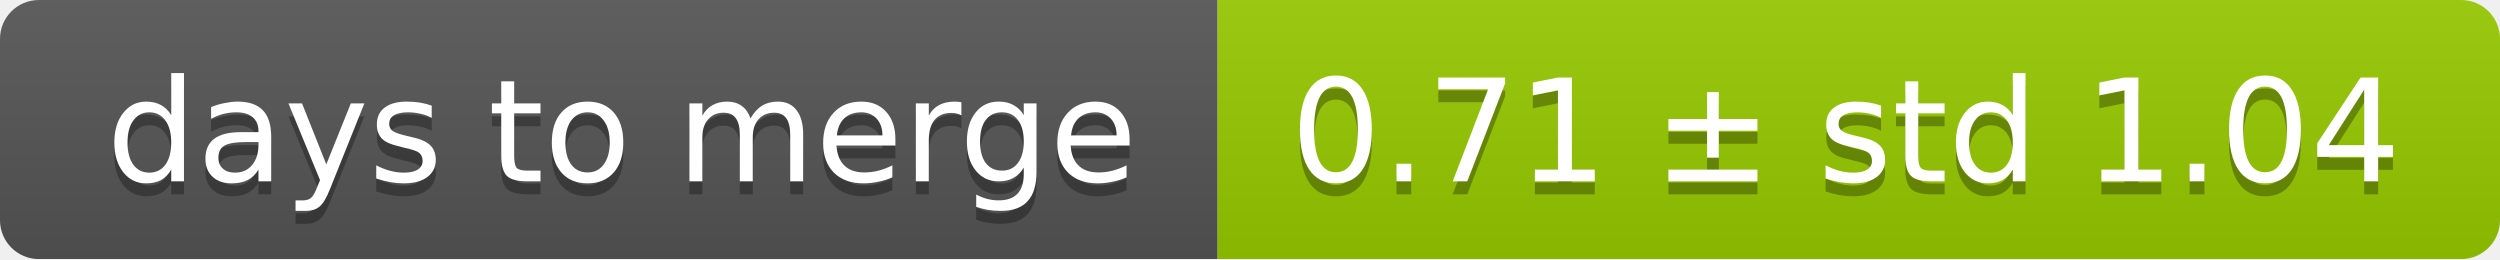
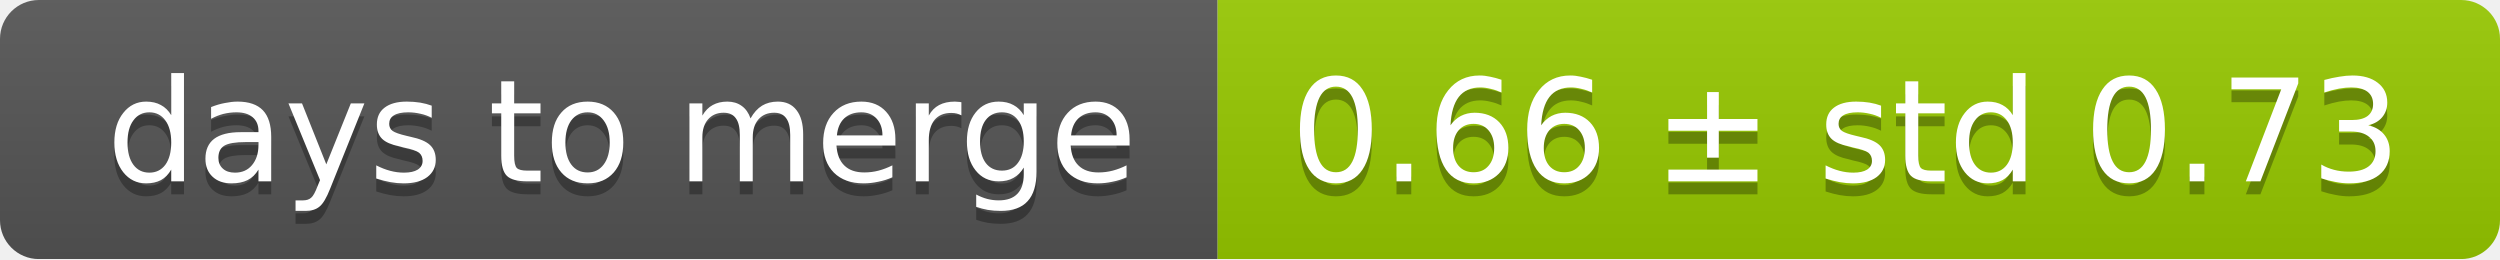
<svg xmlns="http://www.w3.org/2000/svg" width="193" height="20">
  <linearGradient id="smooth" x2="0" y2="100%">
    <stop offset="0" stop-color="#bbb" stop-opacity=".1" />
    <stop offset="1" stop-opacity=".1" />
  </linearGradient>
  <mask id="round">
    <rect width="193" height="20" rx="3" fill="#fff" />
  </mask>
  <g mask="url(#round)">
    <rect width="94" height="20" fill="#555" />
    <rect x="94" width="99" height="20" fill="#97ca00" />
    <rect width="193" height="20" fill="url(#smooth)" />
  </g>
  <g fill="#fff" text-anchor="middle" font-family="DejaVu Sans,Verdana,Geneva,sans-serif" font-size="11">
    <text x="48" y="15" fill="#010101" fill-opacity=".3">days to merge</text>
    <text x="48" y="14">days to merge</text>
-     <text x="142.5" y="15" fill="#010101" fill-opacity=".3">0.71 ± std 1.04</text>
-     <text x="142.5" y="14">0.71 ± std 1.04</text>
+     <text x="142.5" y="15" fill="#010101" fill-opacity=".3">0.66 ± std 0.73</text>
+     <text x="142.5" y="14">0.66 ± std 0.73</text>
  </g>
</svg>
